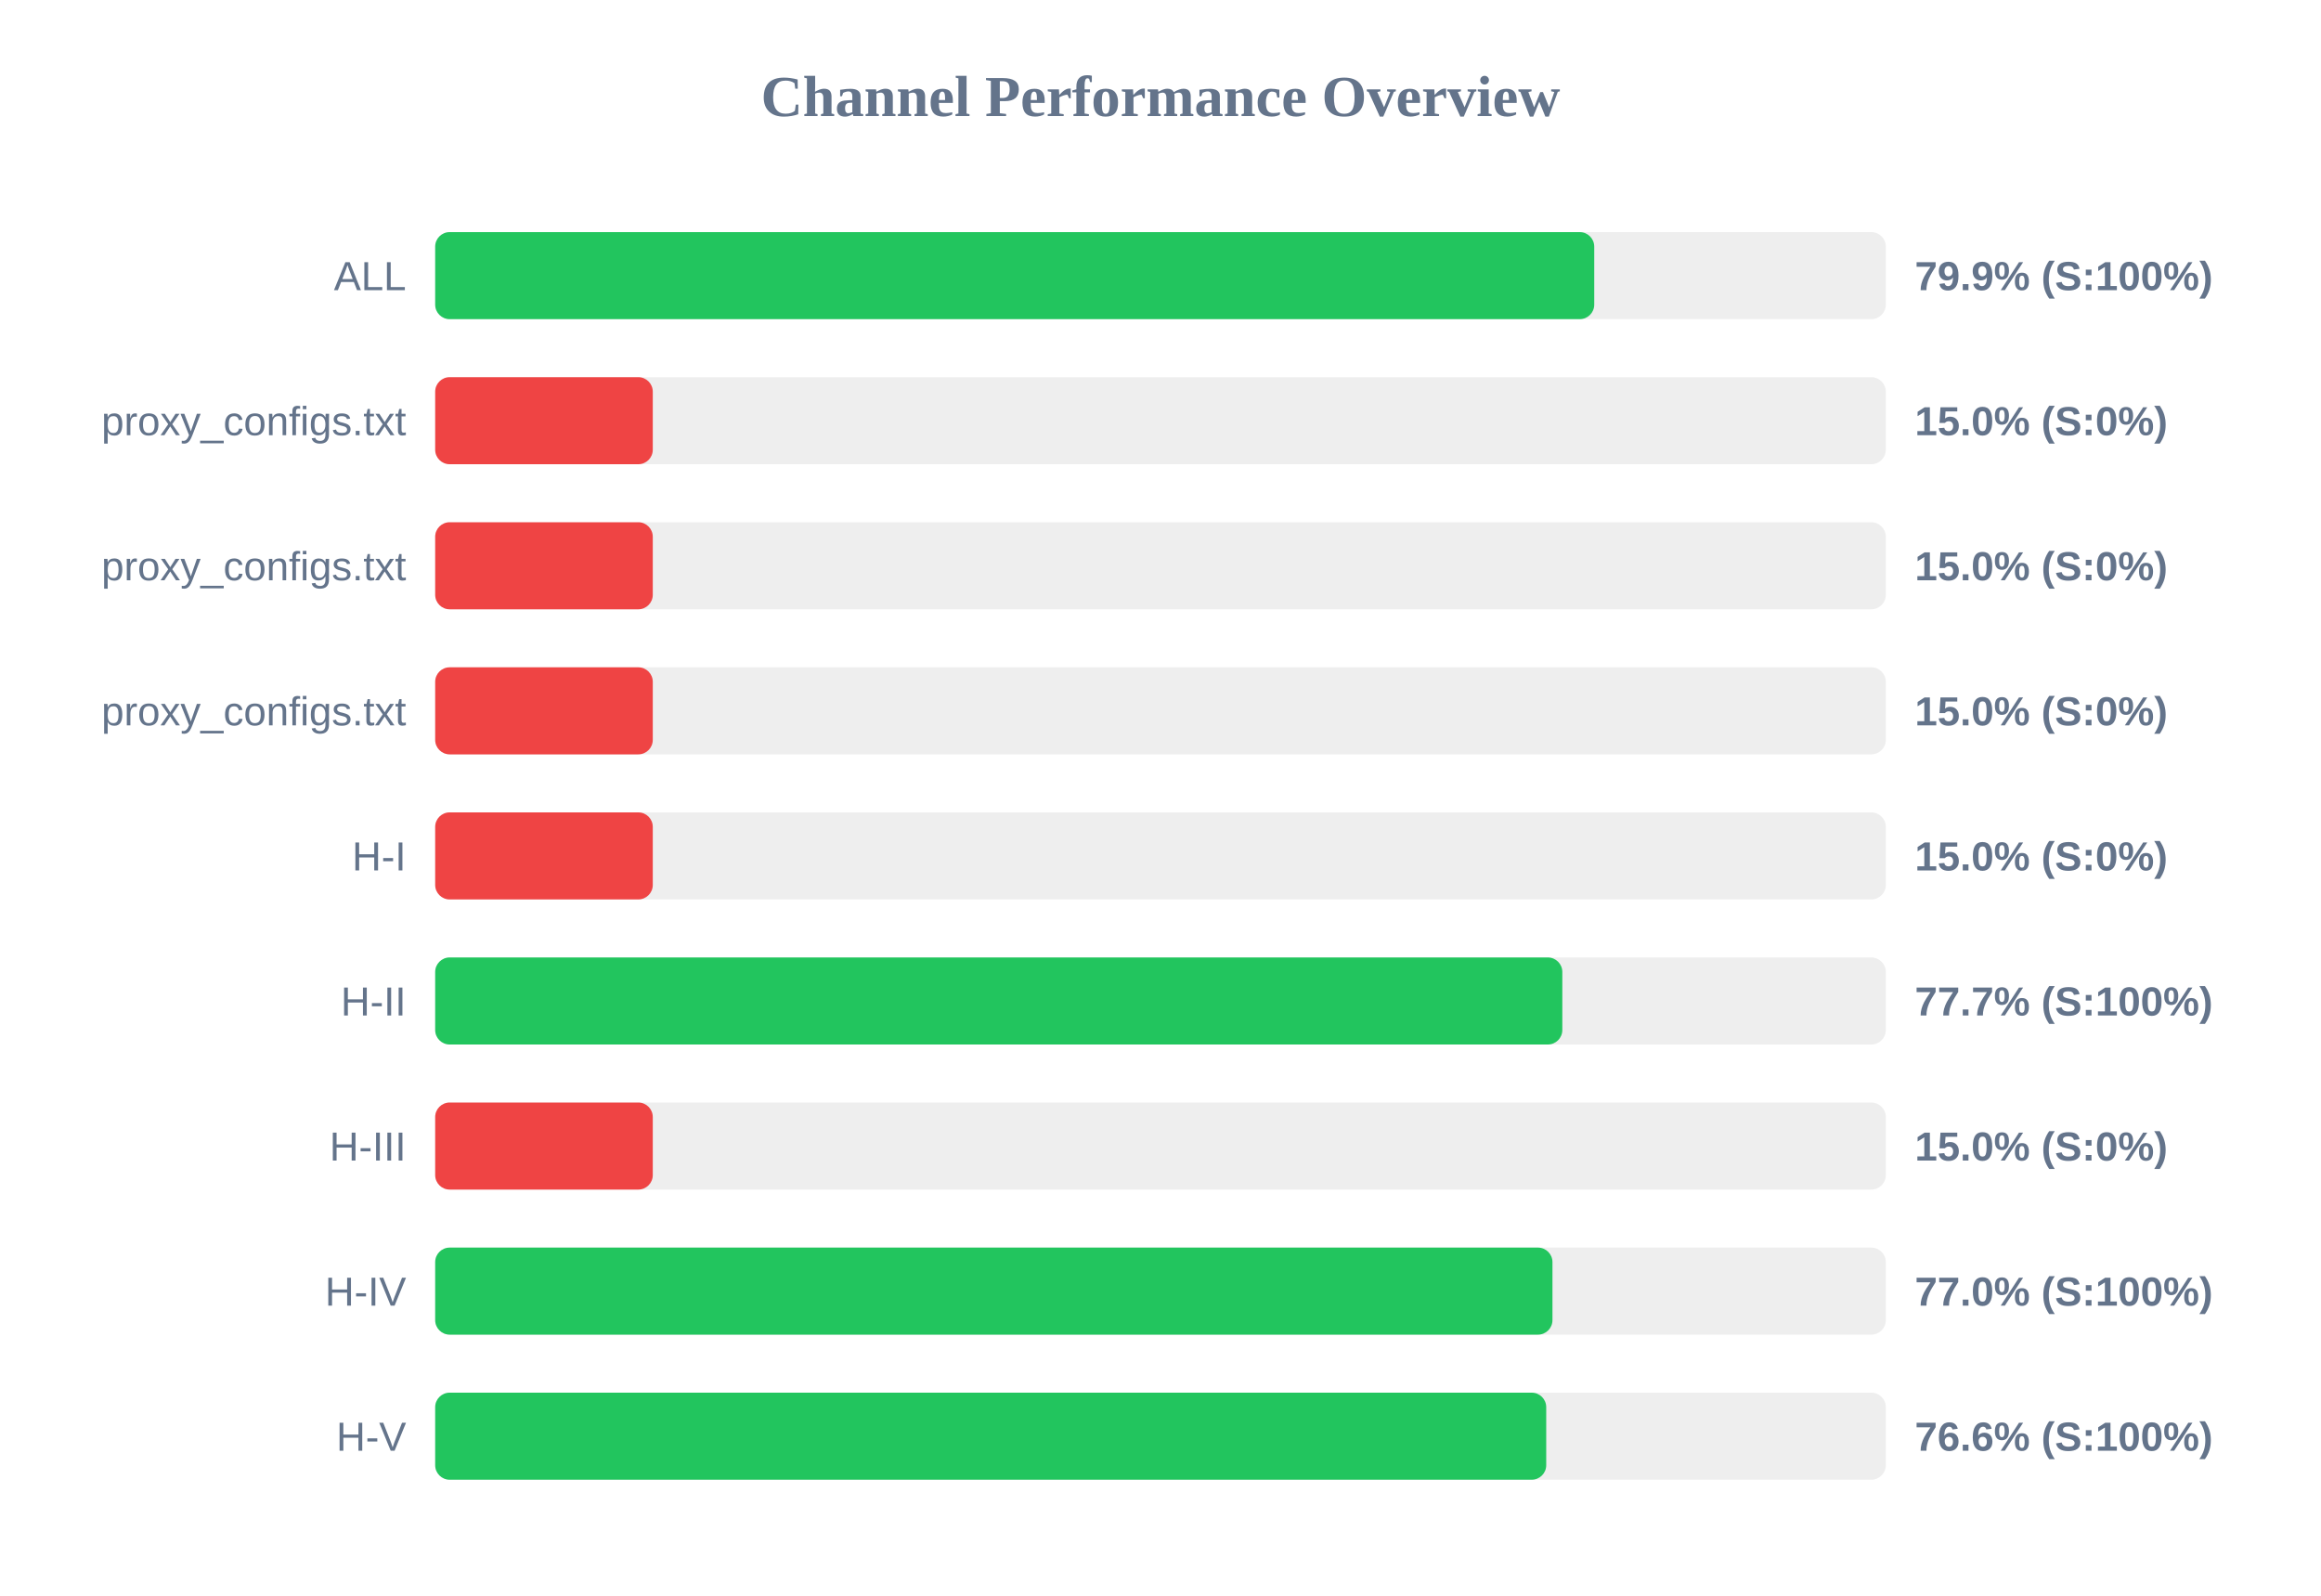
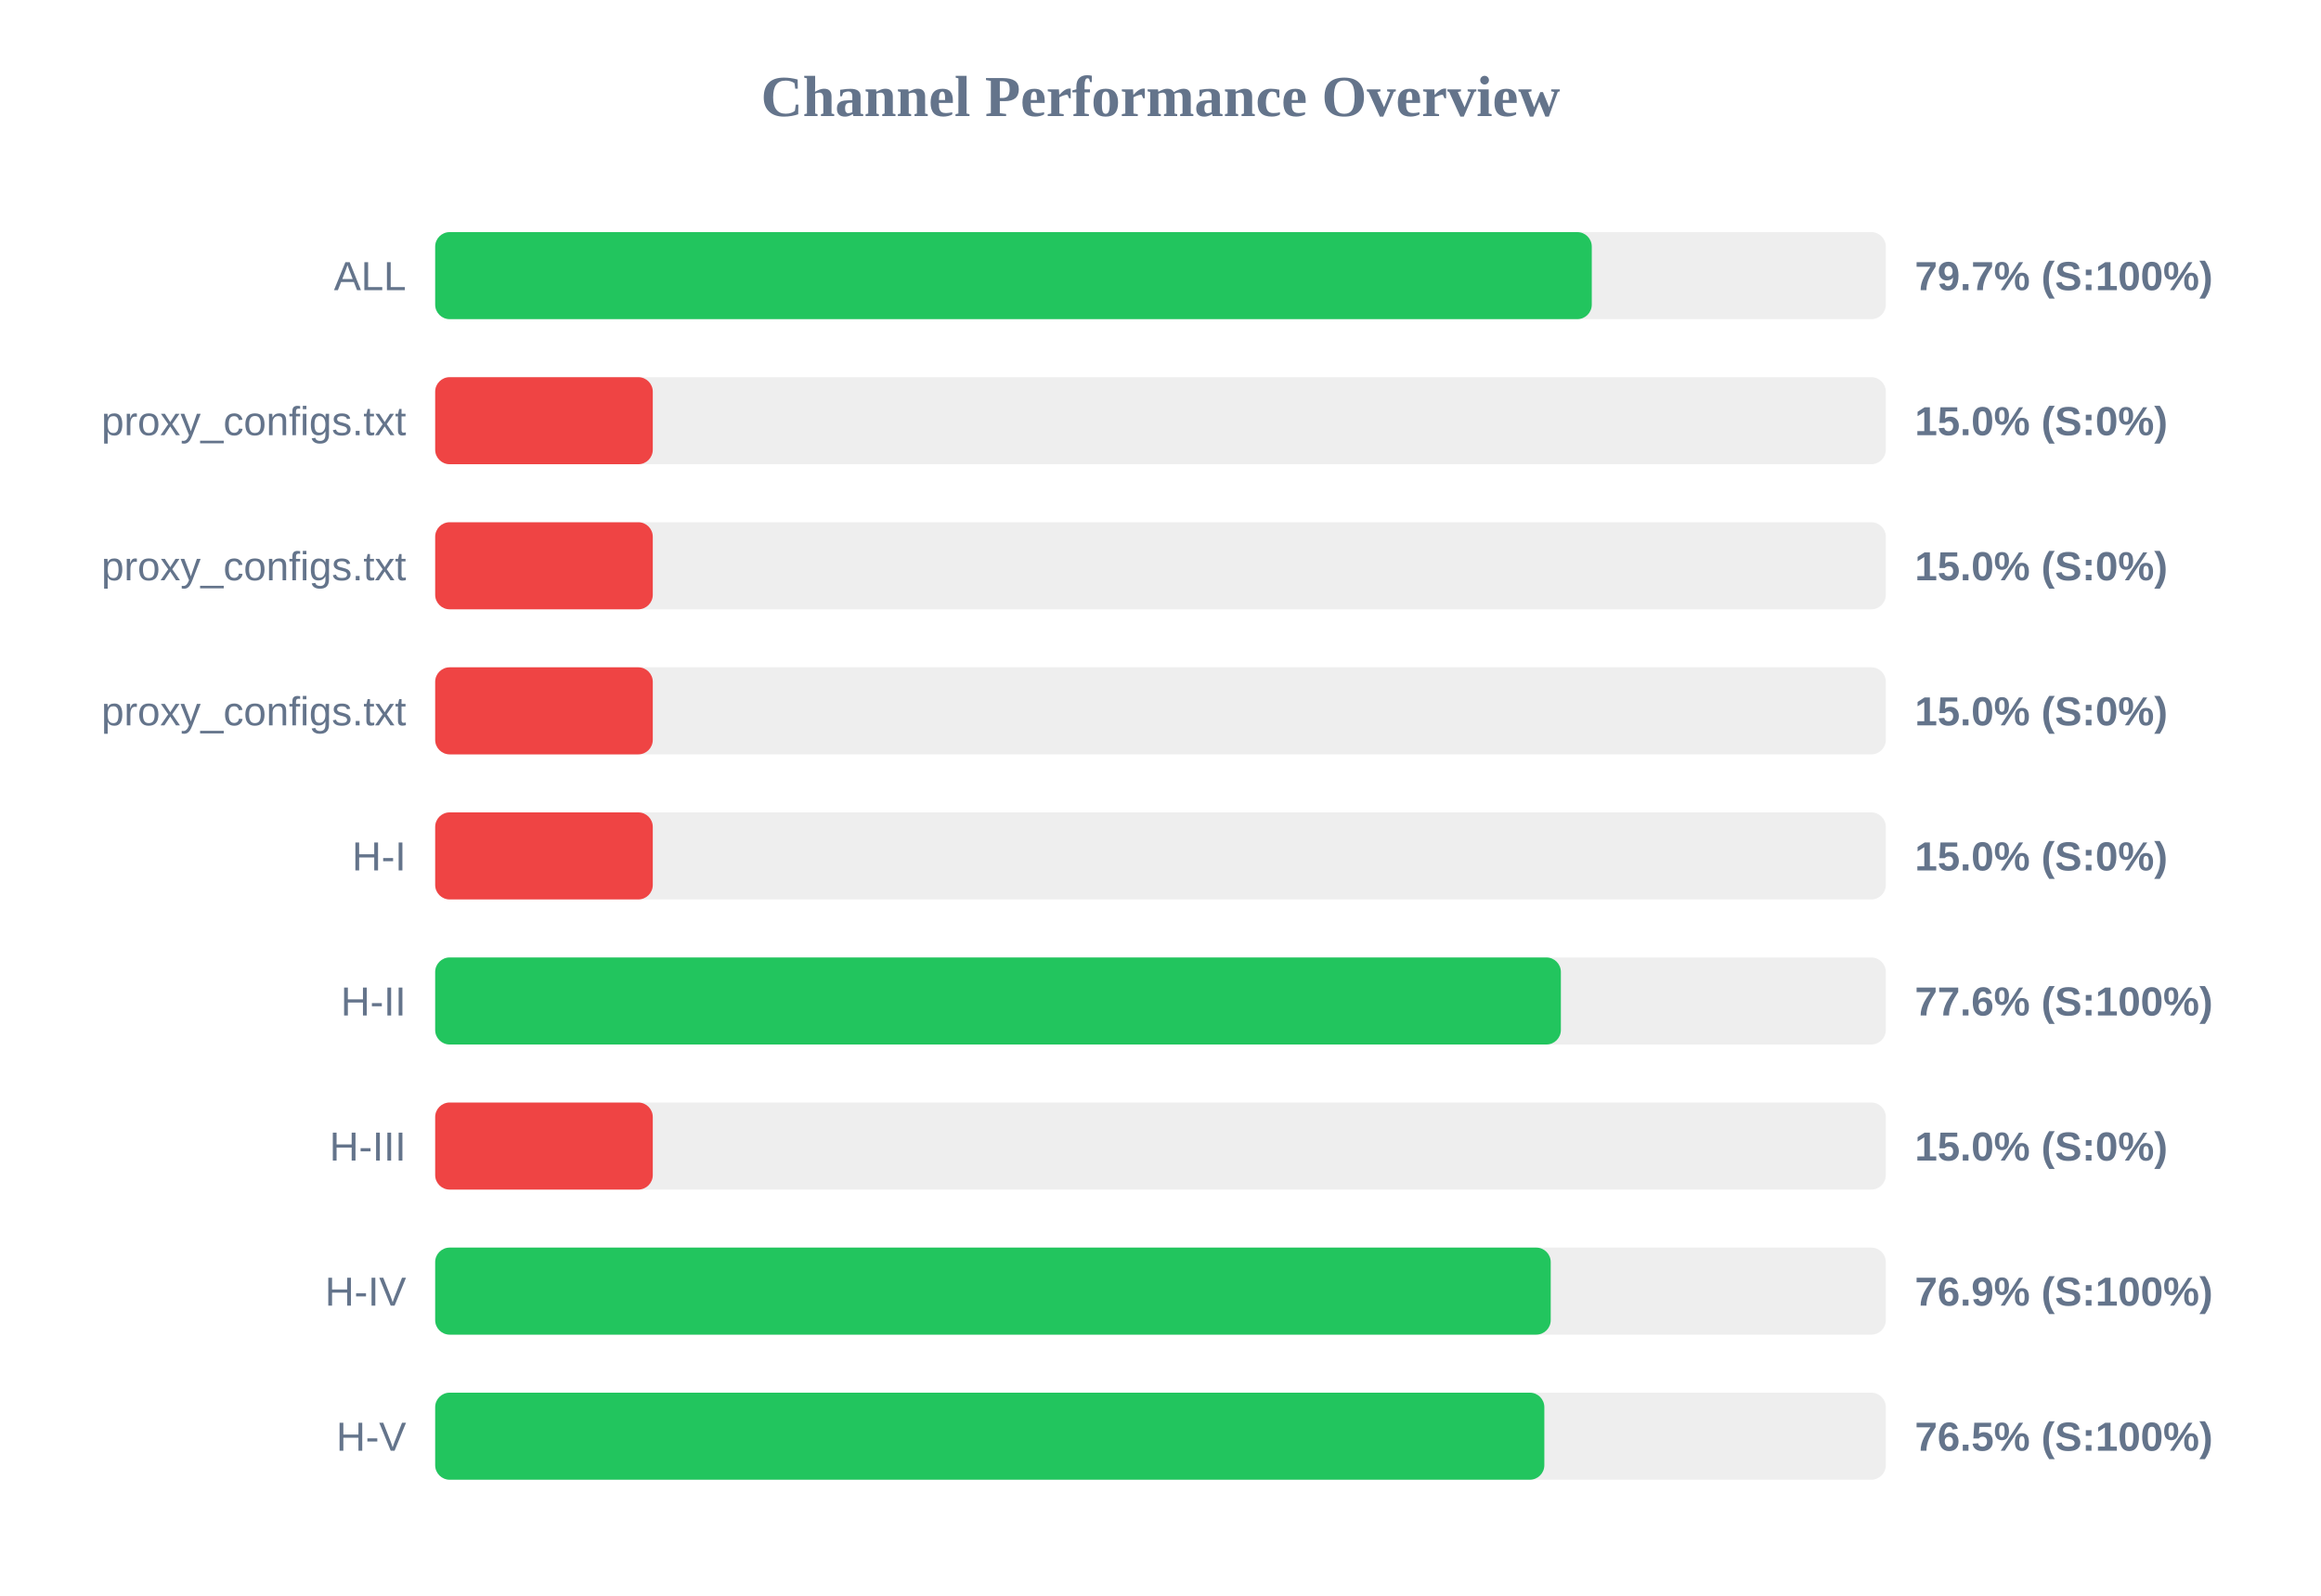
<svg xmlns="http://www.w3.org/2000/svg" width="800" height="550" version="1.1">
  <style>
        .row { font: 14px Arial; fill: #64748b; }
        .score { font: bold 14px Arial; fill: #64748b; }
    </style>
  <text x="400" y="40" text-anchor="middle" font-size="20px" font-weight="bold" fill="#64748b">Channel Performance Overview</text>
  <rect x="150" y="80" width="500" height="30" fill="#eee" rx="5" />
-   <rect x="150" y="80" width="399.5" height="30" fill="#22c55e" rx="5" />
+   <rect x="150" y="80" width="398.65" height="30" fill="#22c55e" rx="5" />
  <text x="140" y="100" text-anchor="end" class="row">ALL</text>
-   <text x="660" y="100" text-anchor="start" class="score">79.9% (S:100%)</text>
+   <text x="660" y="100" text-anchor="start" class="score">79.7% (S:100%)</text>
  <rect x="150" y="130" width="500" height="30" fill="#eee" rx="5" />
  <rect x="150" y="130" width="75.0" height="30" fill="#ef4444" rx="5" />
  <text x="140" y="150" text-anchor="end" class="row">proxy_configs.txt</text>
  <text x="660" y="150" text-anchor="start" class="score">15.0% (S:0%)</text>
  <rect x="150" y="180" width="500" height="30" fill="#eee" rx="5" />
  <rect x="150" y="180" width="75.0" height="30" fill="#ef4444" rx="5" />
  <text x="140" y="200" text-anchor="end" class="row">proxy_configs.txt</text>
  <text x="660" y="200" text-anchor="start" class="score">15.0% (S:0%)</text>
  <rect x="150" y="230" width="500" height="30" fill="#eee" rx="5" />
  <rect x="150" y="230" width="75.0" height="30" fill="#ef4444" rx="5" />
  <text x="140" y="250" text-anchor="end" class="row">proxy_configs.txt</text>
  <text x="660" y="250" text-anchor="start" class="score">15.0% (S:0%)</text>
  <rect x="150" y="280" width="500" height="30" fill="#eee" rx="5" />
  <rect x="150" y="280" width="75.0" height="30" fill="#ef4444" rx="5" />
  <text x="140" y="300" text-anchor="end" class="row">H-I</text>
  <text x="660" y="300" text-anchor="start" class="score">15.0% (S:0%)</text>
  <rect x="150" y="330" width="500" height="30" fill="#eee" rx="5" />
-   <rect x="150" y="330" width="388.5" height="30" fill="#22c55e" rx="5" />
+   <rect x="150" y="330" width="388.0" height="30" fill="#22c55e" rx="5" />
  <text x="140" y="350" text-anchor="end" class="row">H-II</text>
-   <text x="660" y="350" text-anchor="start" class="score">77.7% (S:100%)</text>
+   <text x="660" y="350" text-anchor="start" class="score">77.6% (S:100%)</text>
  <rect x="150" y="380" width="500" height="30" fill="#eee" rx="5" />
  <rect x="150" y="380" width="75.0" height="30" fill="#ef4444" rx="5" />
  <text x="140" y="400" text-anchor="end" class="row">H-III</text>
  <text x="660" y="400" text-anchor="start" class="score">15.0% (S:0%)</text>
  <rect x="150" y="430" width="500" height="30" fill="#eee" rx="5" />
-   <rect x="150" y="430" width="385.1" height="30" fill="#22c55e" rx="5" />
+   <rect x="150" y="430" width="384.5" height="30" fill="#22c55e" rx="5" />
  <text x="140" y="450" text-anchor="end" class="row">H-IV</text>
-   <text x="660" y="450" text-anchor="start" class="score">77.0% (S:100%)</text>
+   <text x="660" y="450" text-anchor="start" class="score">76.9% (S:100%)</text>
  <rect x="150" y="480" width="500" height="30" fill="#eee" rx="5" />
-   <rect x="150" y="480" width="382.95" height="30" fill="#22c55e" rx="5" />
+   <rect x="150" y="480" width="382.3" height="30" fill="#22c55e" rx="5" />
  <text x="140" y="500" text-anchor="end" class="row">H-V</text>
-   <text x="660" y="500" text-anchor="start" class="score">76.6% (S:100%)</text>
+   <text x="660" y="500" text-anchor="start" class="score">76.5% (S:100%)</text>
</svg>
